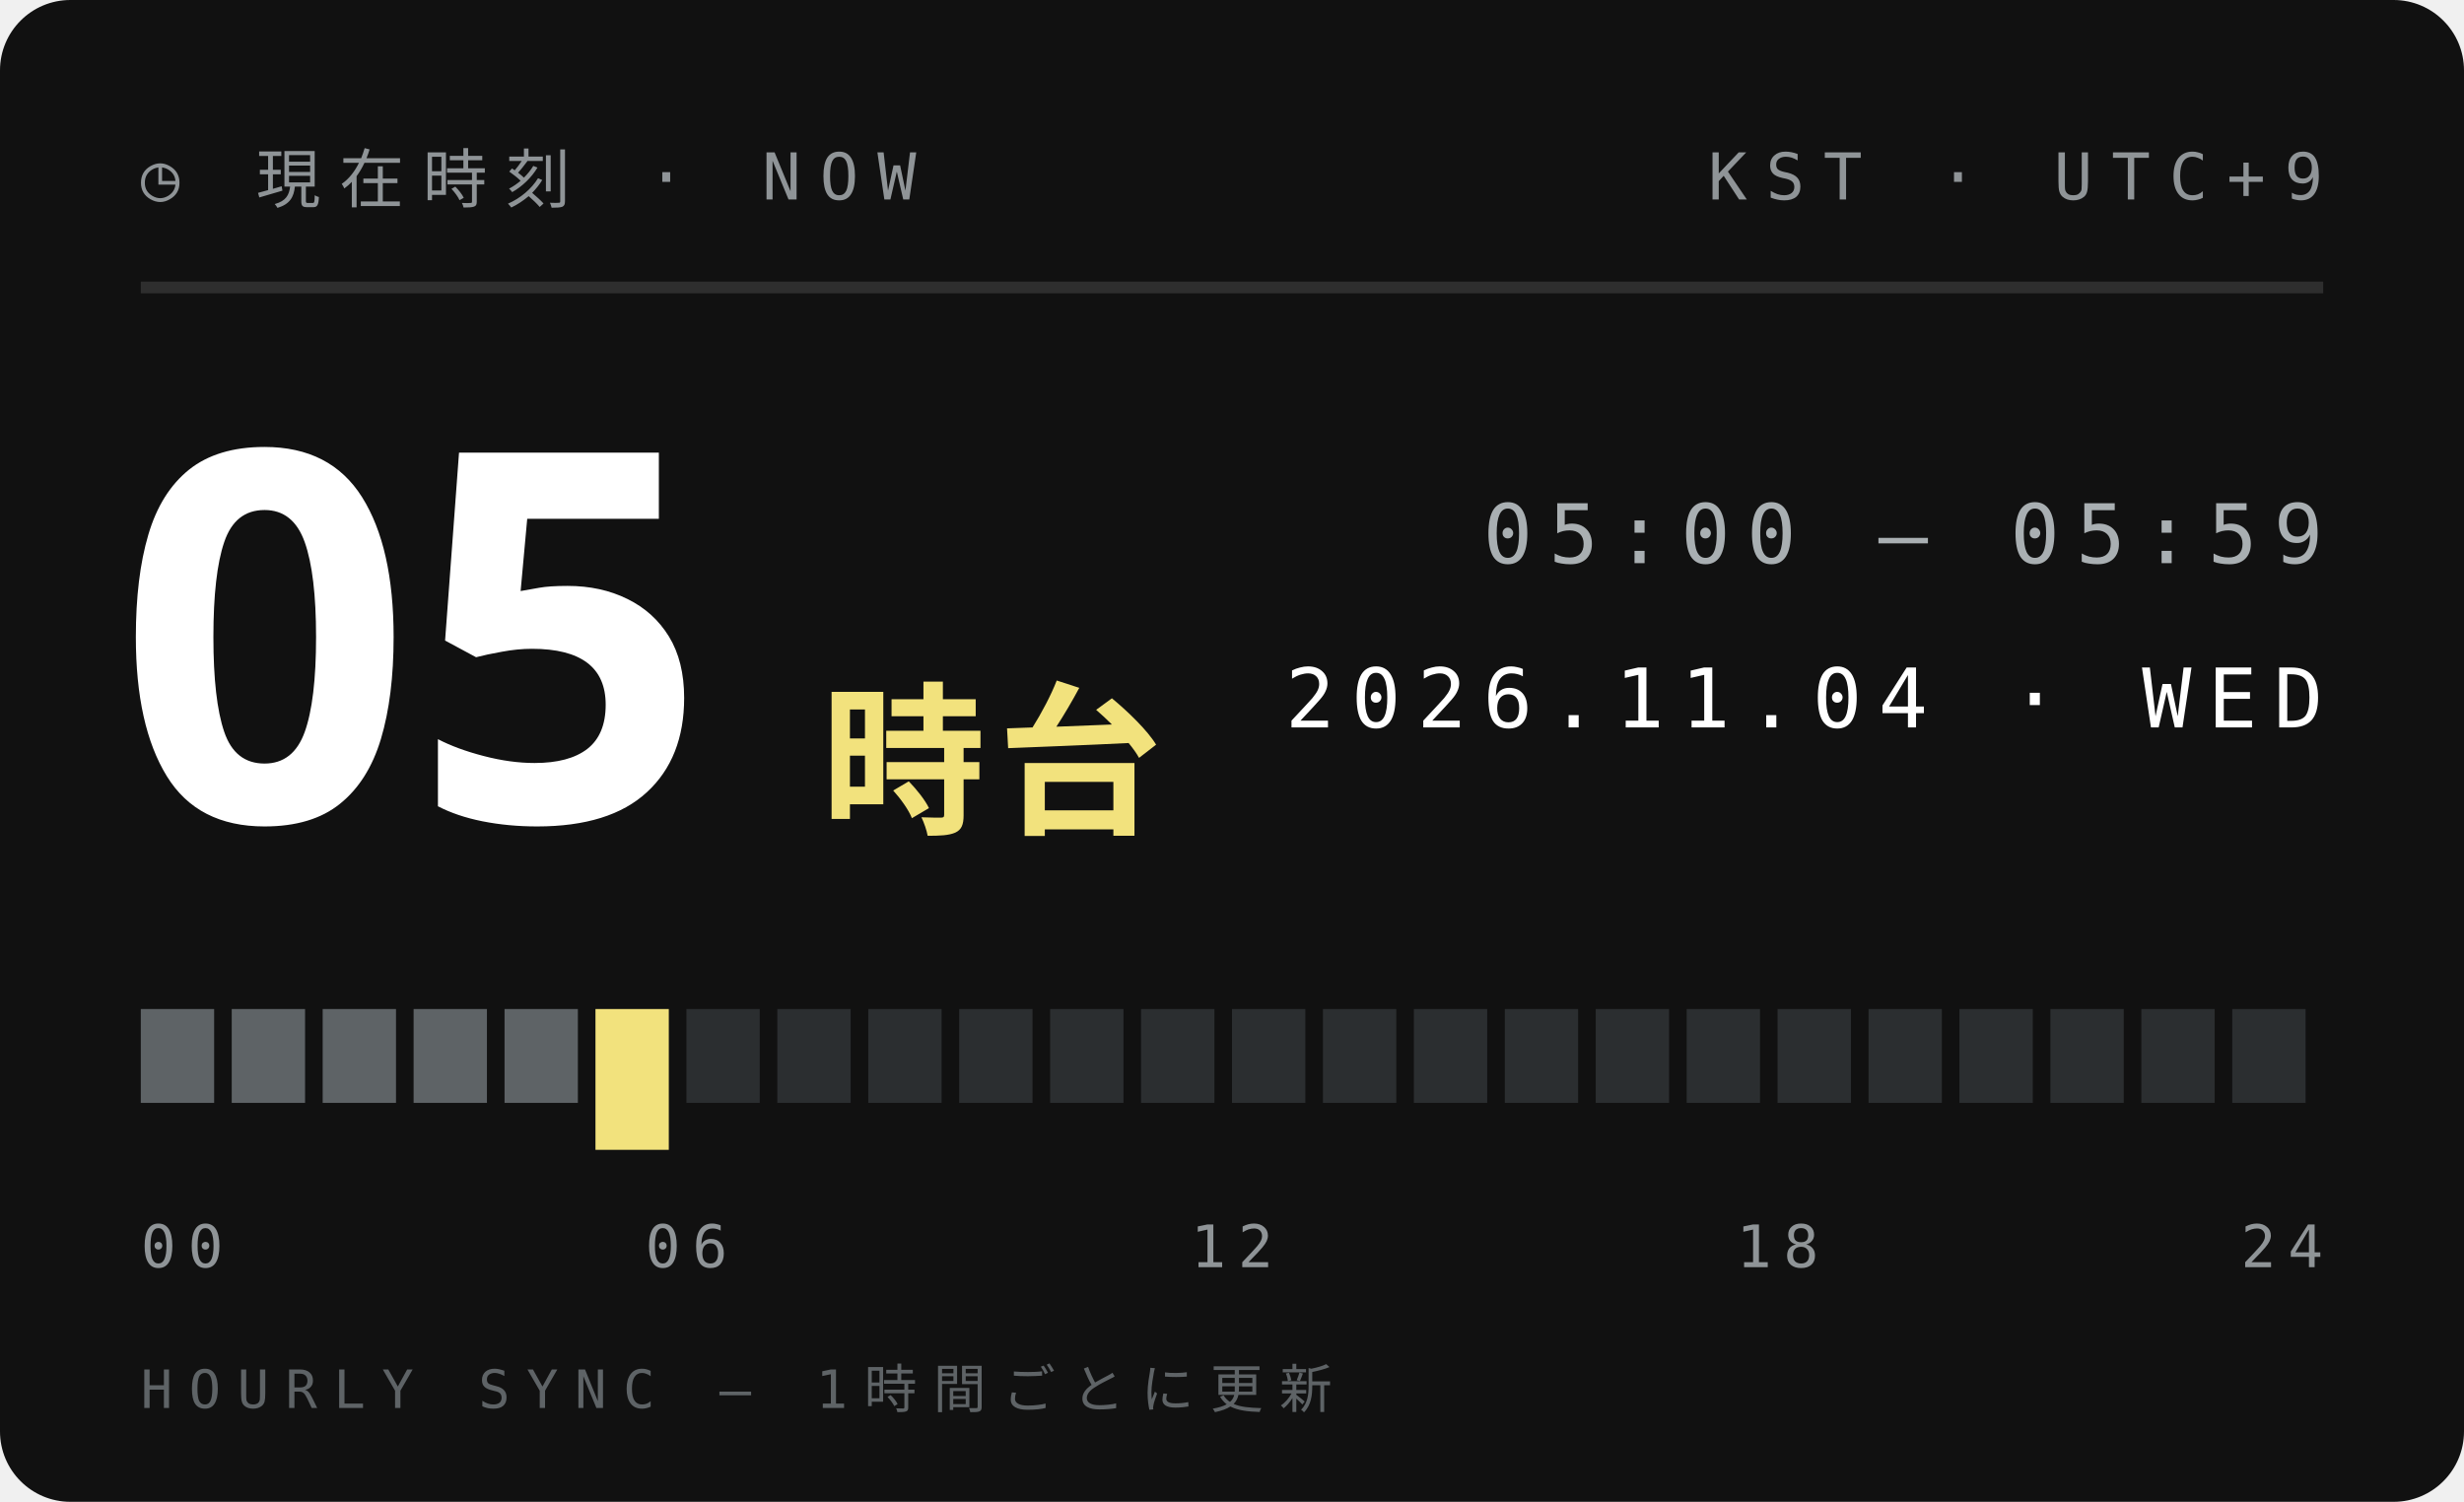
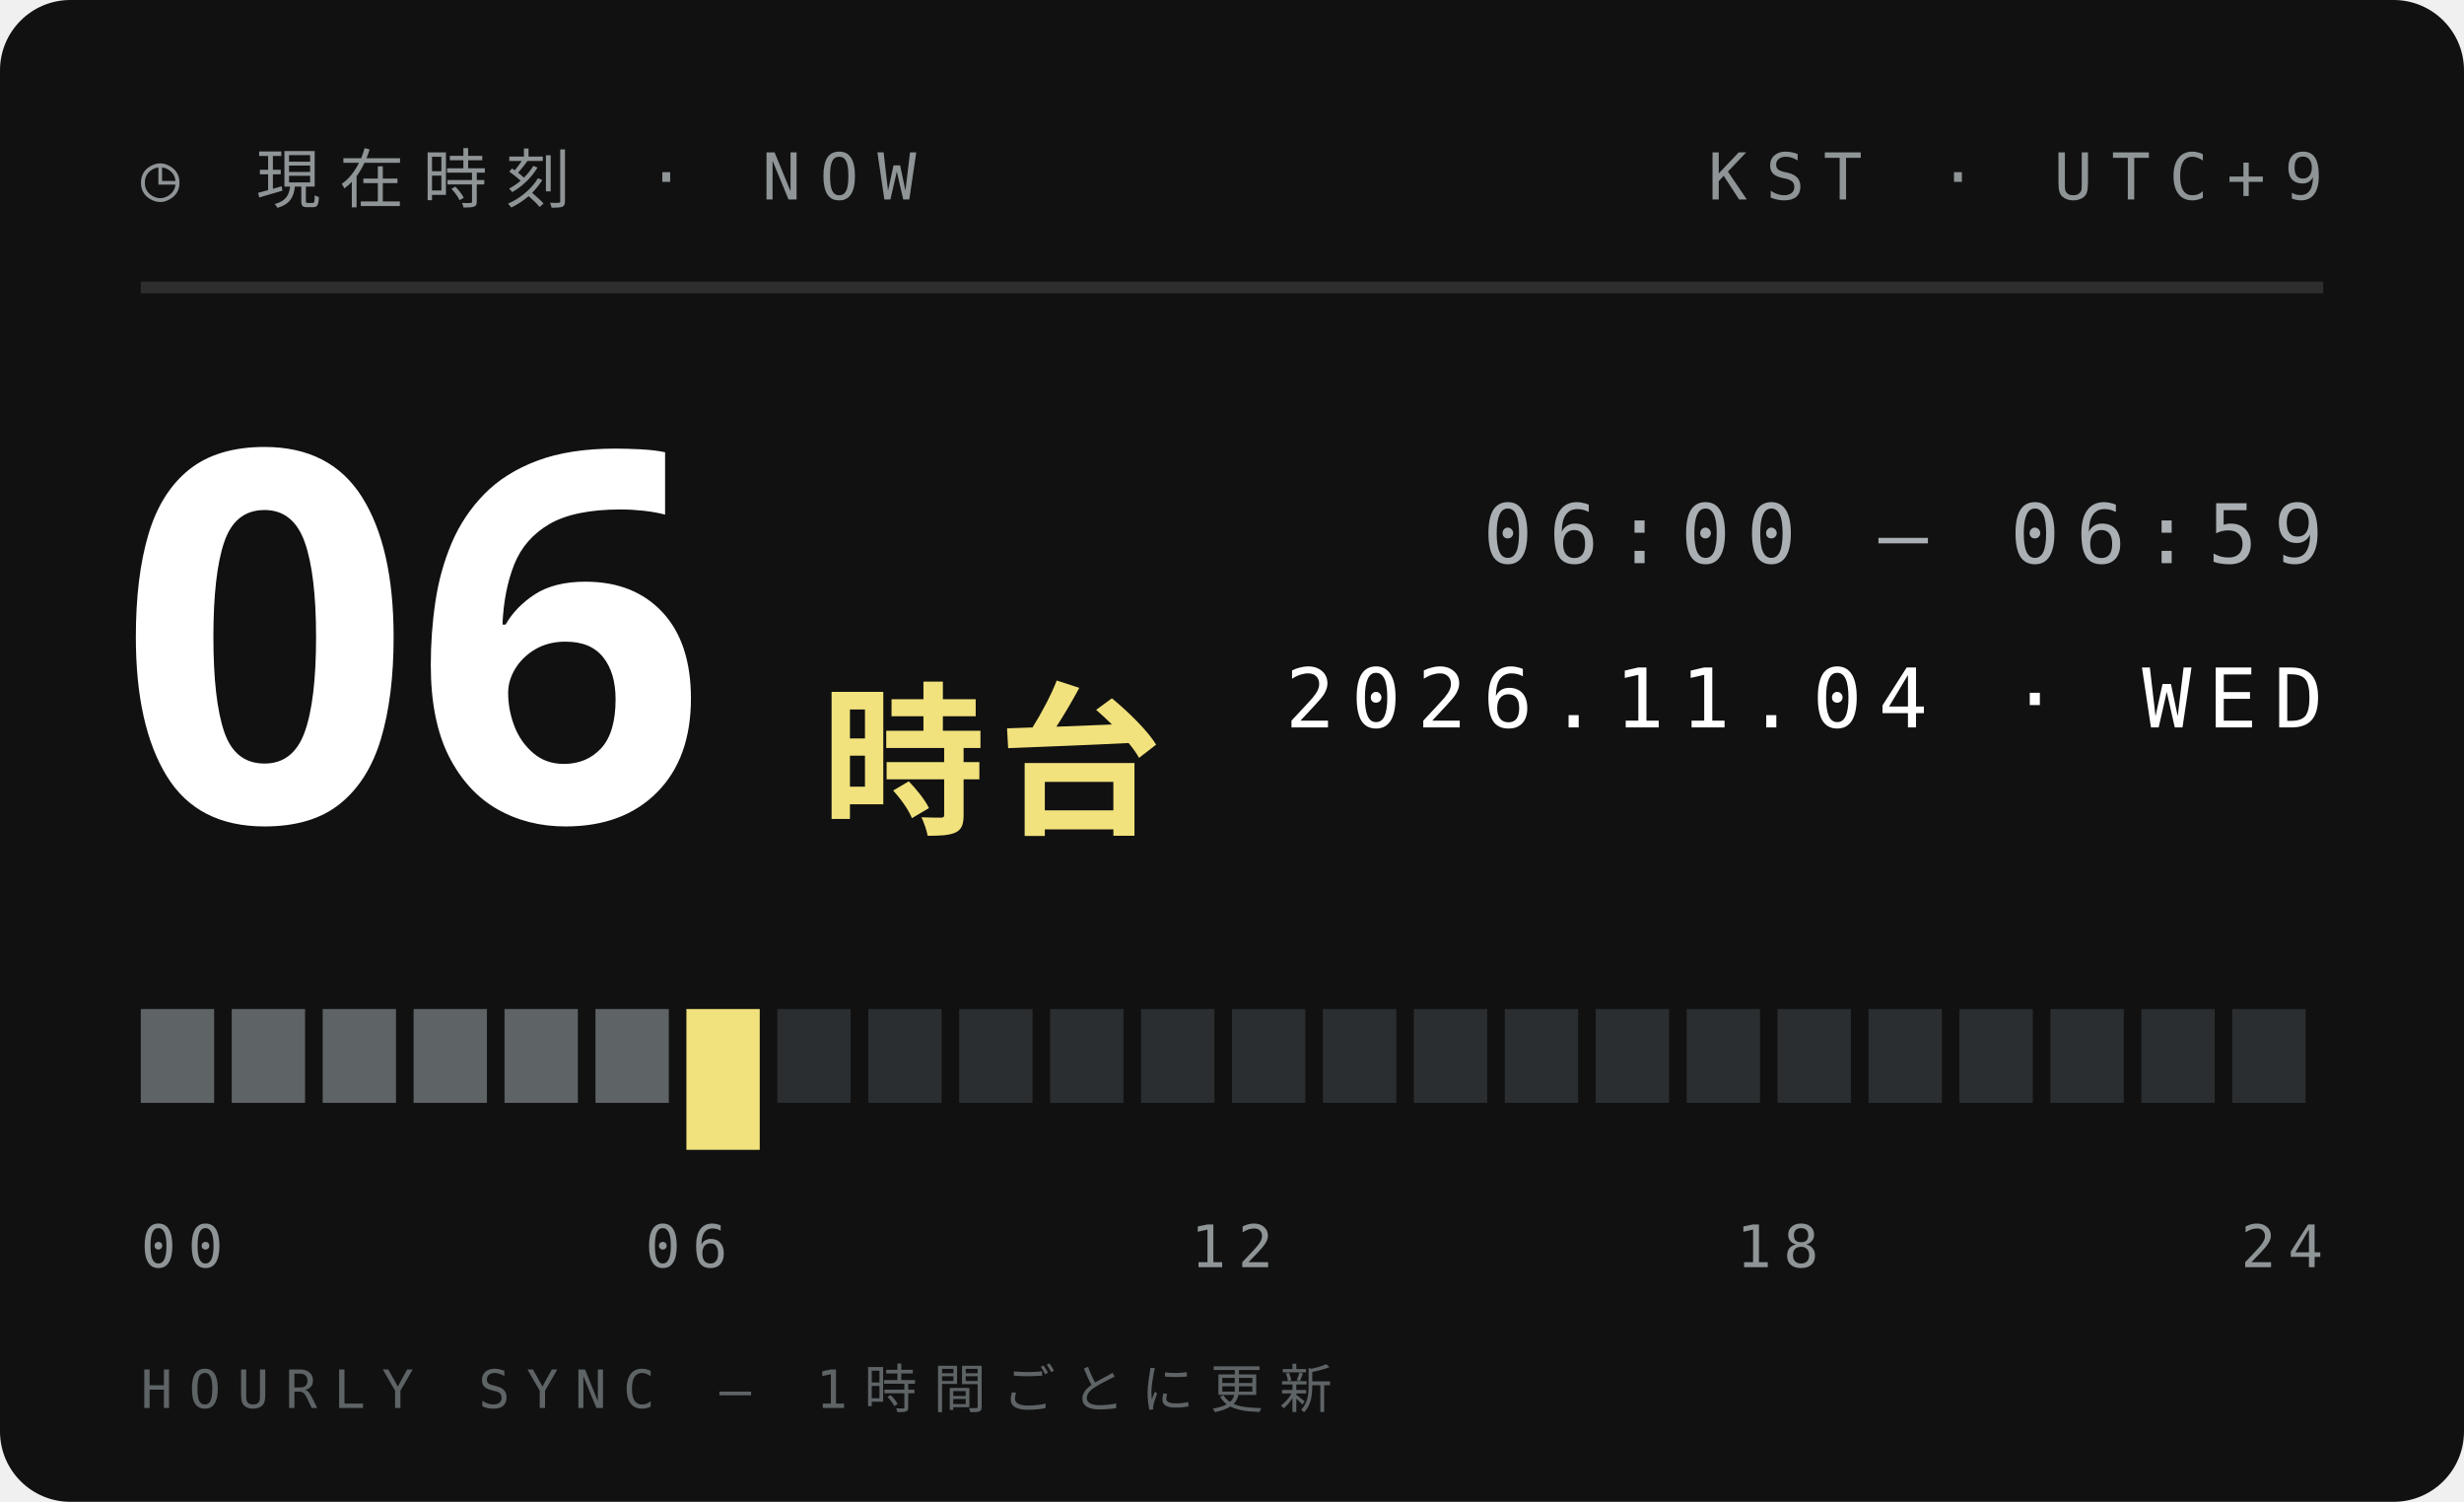
<svg xmlns="http://www.w3.org/2000/svg" width="210" height="128">
  <style>text{font:400 6.5px 'IBM Plex Mono',Menlo,monospace;letter-spacing:1.2px;fill:#5E6366}.s{font-size:5.5px}.v{font-weight:600;font-size:9px;fill:#111;letter-spacing:0}.b{font:900 20px 'Arial Black',sans-serif;fill:#111;letter-spacing:0}.j{font:800 11px 'Hiragino Sans','Noto Sans JP',sans-serif;fill:#111;letter-spacing:2px}</style>
  <rect width="210" height="128" rx="6" fill="#111" />
  <text x="12" y="17" style="font-size:5.5px;letter-spacing:1.6px;fill:#8F9497">◷ 現在時刻 · NOW</text>
  <text x="198" y="17" text-anchor="end" style="font-size:5.5px;letter-spacing:1.6px;fill:#8F9497">KST · UTC+9</text>
  <path d="M12 24.5H198" stroke="#ffffff1f" />
-   <text class="b" x="10" y="70" style="font-size:44px;fill:#fff">05</text>
+   <text class="b" x="10" y="70" style="font-size:44px;fill:#fff">06</text>
  <text class="j" x="70" y="70" style="font-size:14px;letter-spacing:1px;fill:#F2E27D">時台</text>
-   <text x="198" y="48" text-anchor="end" style="font-size:7px;letter-spacing:1.4px;fill:#A9AFB2">05:00 — 05:59</text>
+   <text x="198" y="48" text-anchor="end" style="font-size:7px;letter-spacing:1.4px;fill:#A9AFB2">06:00 — 06:59</text>
  <text x="198" y="62" text-anchor="end" style="font-size:7px;letter-spacing:1.4px;fill:#fff">2026.11.04 · WED</text>
  <rect x="12.00" y="86" width="6.25" height="8" fill="#5E6366" />
  <rect x="19.75" y="86" width="6.25" height="8" fill="#5E6366" />
  <rect x="27.50" y="86" width="6.25" height="8" fill="#5E6366" />
  <rect x="35.25" y="86" width="6.25" height="8" fill="#5E6366" />
  <rect x="43.00" y="86" width="6.25" height="8" fill="#5E6366" />
-   <rect x="50.75" y="86" width="6.25" height="12" fill="#F2E27D" />
-   <rect x="58.50" y="86" width="6.25" height="8" fill="#2B2E30" />
+   <rect x="50.75" y="86" width="6.25" height="8" fill="#5E6366" />
+   <rect x="58.50" y="86" width="6.25" height="12" fill="#F2E27D" />
  <rect x="66.25" y="86" width="6.25" height="8" fill="#2B2E30" />
  <rect x="74.00" y="86" width="6.25" height="8" fill="#2B2E30" />
  <rect x="81.75" y="86" width="6.25" height="8" fill="#2B2E30" />
  <rect x="89.50" y="86" width="6.25" height="8" fill="#2B2E30" />
  <rect x="97.25" y="86" width="6.25" height="8" fill="#2B2E30" />
  <rect x="105.00" y="86" width="6.25" height="8" fill="#2B2E30" />
  <rect x="112.75" y="86" width="6.25" height="8" fill="#2B2E30" />
  <rect x="120.50" y="86" width="6.25" height="8" fill="#2B2E30" />
  <rect x="128.25" y="86" width="6.25" height="8" fill="#2B2E30" />
  <rect x="136.00" y="86" width="6.25" height="8" fill="#2B2E30" />
  <rect x="143.75" y="86" width="6.25" height="8" fill="#2B2E30" />
  <rect x="151.50" y="86" width="6.25" height="8" fill="#2B2E30" />
  <rect x="159.25" y="86" width="6.25" height="8" fill="#2B2E30" />
  <rect x="167.00" y="86" width="6.25" height="8" fill="#2B2E30" />
  <rect x="174.75" y="86" width="6.25" height="8" fill="#2B2E30" />
  <rect x="182.50" y="86" width="6.25" height="8" fill="#2B2E30" />
  <rect x="190.25" y="86" width="6.25" height="8" fill="#2B2E30" />
  <text x="12.0" y="108" text-anchor="start" style="font-size:5px;letter-spacing:1px;fill:#8F9497">00</text>
  <text x="58.5" y="108" text-anchor="middle" style="font-size:5px;letter-spacing:1px;fill:#8F9497">06</text>
  <text x="105.0" y="108" text-anchor="middle" style="font-size:5px;letter-spacing:1px;fill:#8F9497">12</text>
  <text x="151.5" y="108" text-anchor="middle" style="font-size:5px;letter-spacing:1px;fill:#8F9497">18</text>
  <text x="198.0" y="108" text-anchor="end" style="font-size:5px;letter-spacing:1px;fill:#8F9497">24</text>
  <text x="12" y="120" style="font-size:4.5px;letter-spacing:1.4px;fill:#5E6366">HOURLY SYNC — 1時間ごとに更新</text>
</svg>
